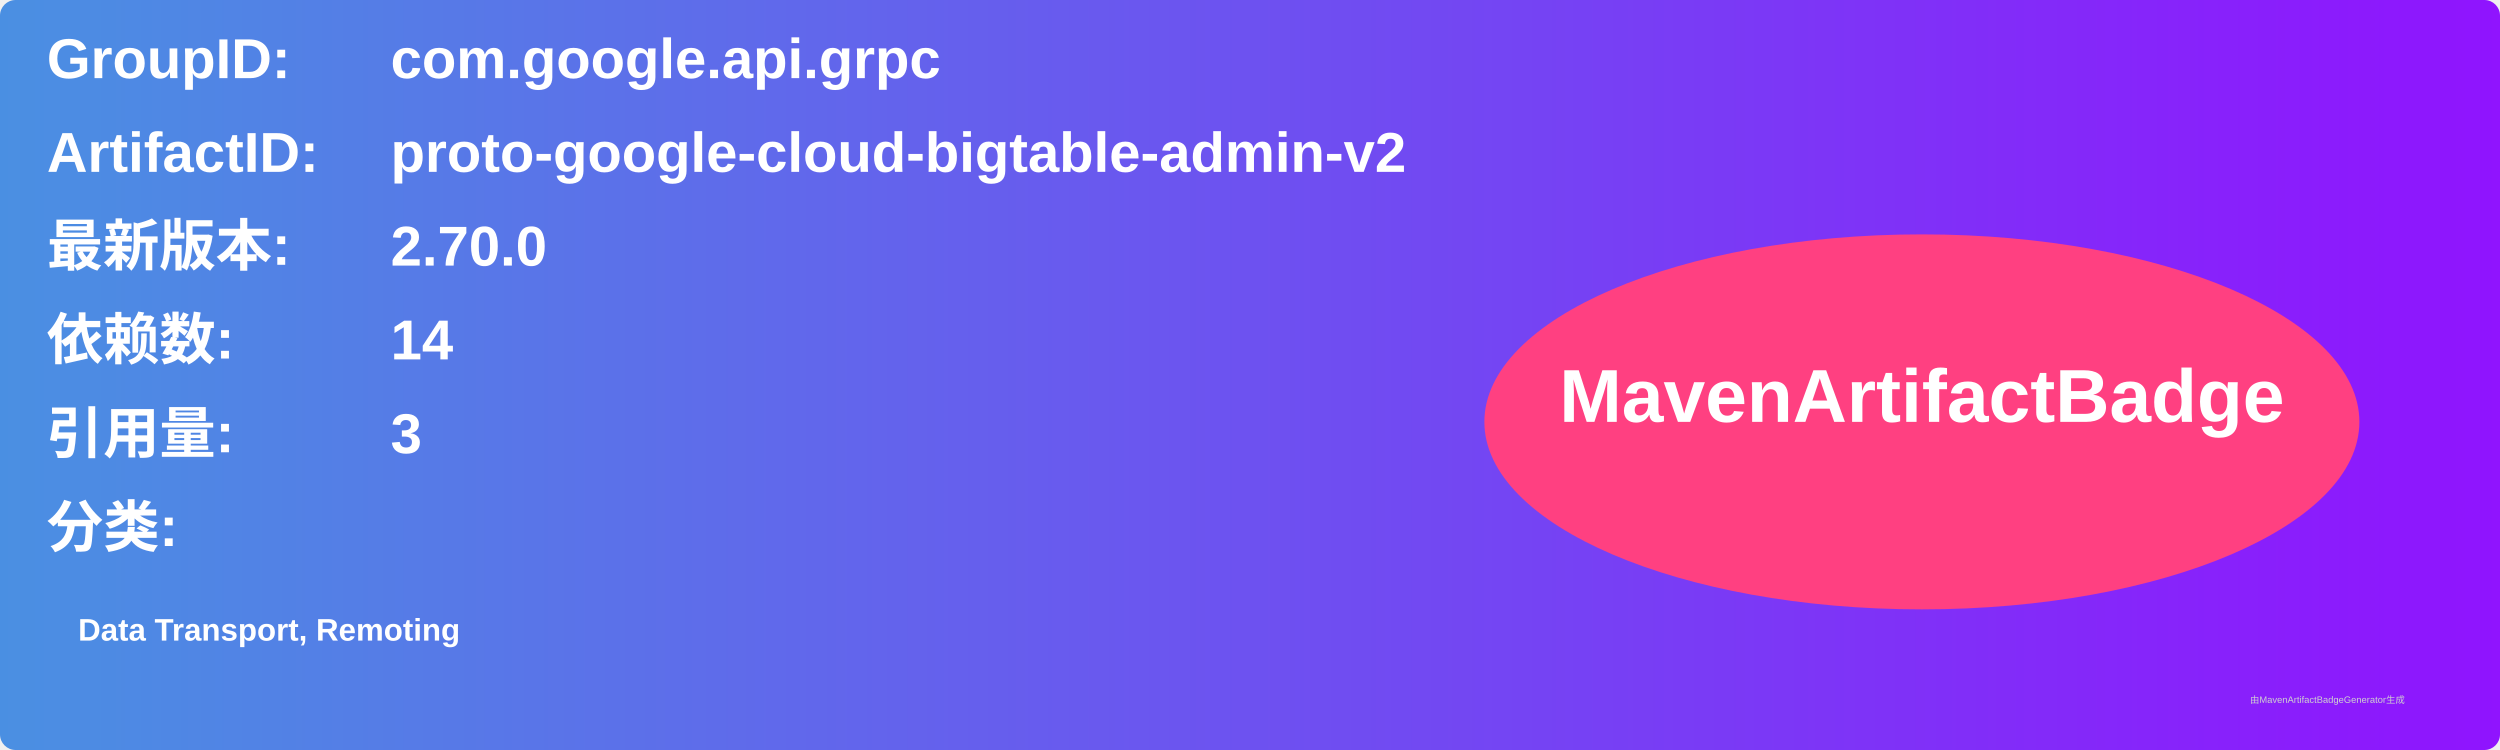
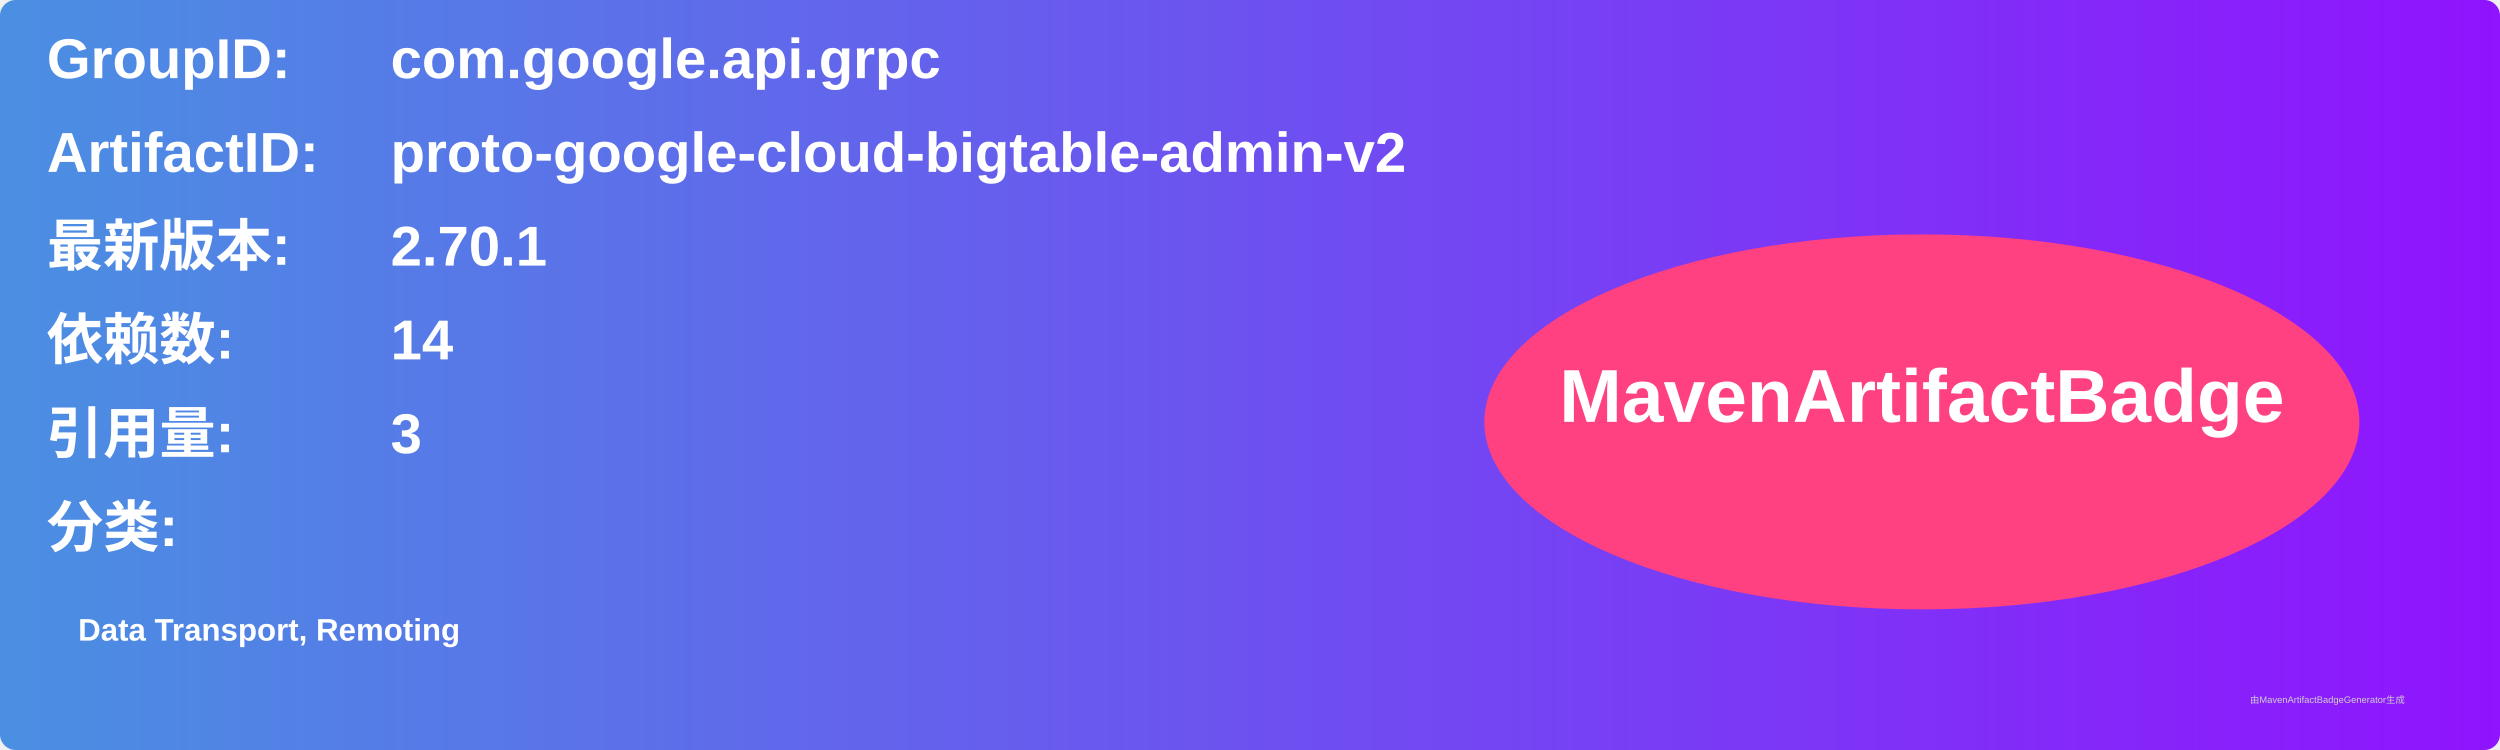
<svg xmlns="http://www.w3.org/2000/svg" width="800" height="240" viewBox="0 0 800 240">
  <linearGradient id="grad" x1="0%" y1="0%" x2="100%" y2="0%">
    <stop offset="0%" stop-color="#4a90e2" />
    <stop offset="100%" stop-color="#9013fe" />
  </linearGradient>
  <rect width="100%" height="100%" rx="5" ry="5" fill="url(#grad)" />
  <g transform="translate(15, 15)">
    <text x="0" y="10" font-family="Arial" font-size="18" fill="white" font-weight="bold" width="260">GroupID:</text>
    <text x="110" y="10" font-family="Arial" font-size="18" fill="white" font-weight="bold" width="460">com.google.api.grpc</text>
    <text x="0" y="40" font-family="Arial" font-size="18" fill="white" font-weight="bold" width="260">ArtifactID:</text>
    <text x="110" y="40" font-family="Arial" font-size="18" fill="white" font-weight="bold" width="460">proto-google-cloud-bigtable-admin-v2</text>
    <text x="0" y="70" font-family="Arial" font-size="18" fill="white" font-weight="bold">最新版本:</text>
    <text x="110" y="70" font-family="Arial" font-size="18" fill="white" font-weight="bold">
-       <tspan font-weight="bold">2.70.0</tspan>
+       <tspan font-weight="bold">2.70.1</tspan>
    </text>
    <text x="0" y="100" font-family="Arial" font-size="18" fill="white" font-weight="bold">依赖数: </text>
    <text x="110" y="100" font-family="Arial" font-size="18" fill="white">
      <tspan font-weight="bold">14</tspan>
    </text>
    <text x="0" y="130" font-family="Arial" font-size="18" fill="white" font-weight="bold">引用量: </text>
    <text x="110" y="130" font-family="Arial" font-size="18" fill="white">
      <tspan font-weight="bold">3</tspan>
    </text>
    <text x="0" y="160" font-family="Arial" font-size="18" fill="white" font-weight="bold">分类:</text>
    <text x="10" y="190" font-family="Arial" font-size="10" fill="white">
      <tspan font-weight="bold">Data Transport, Remoting</tspan>
    </text>
    <ellipse cx="600" cy="120" rx="140" ry="60" fill="#ff4081" />
    <text x="600" y="120" text-anchor="middle" font-family="Arial" font-size="24" fill="white" font-weight="bold">MavenArtifactBadge</text>
  </g>
  <text x="720" y="225" font-family="Arial" font-size="3" fill="#d0d0d0">由MavenArtifactBadgeGenerator生成</text>
</svg>
